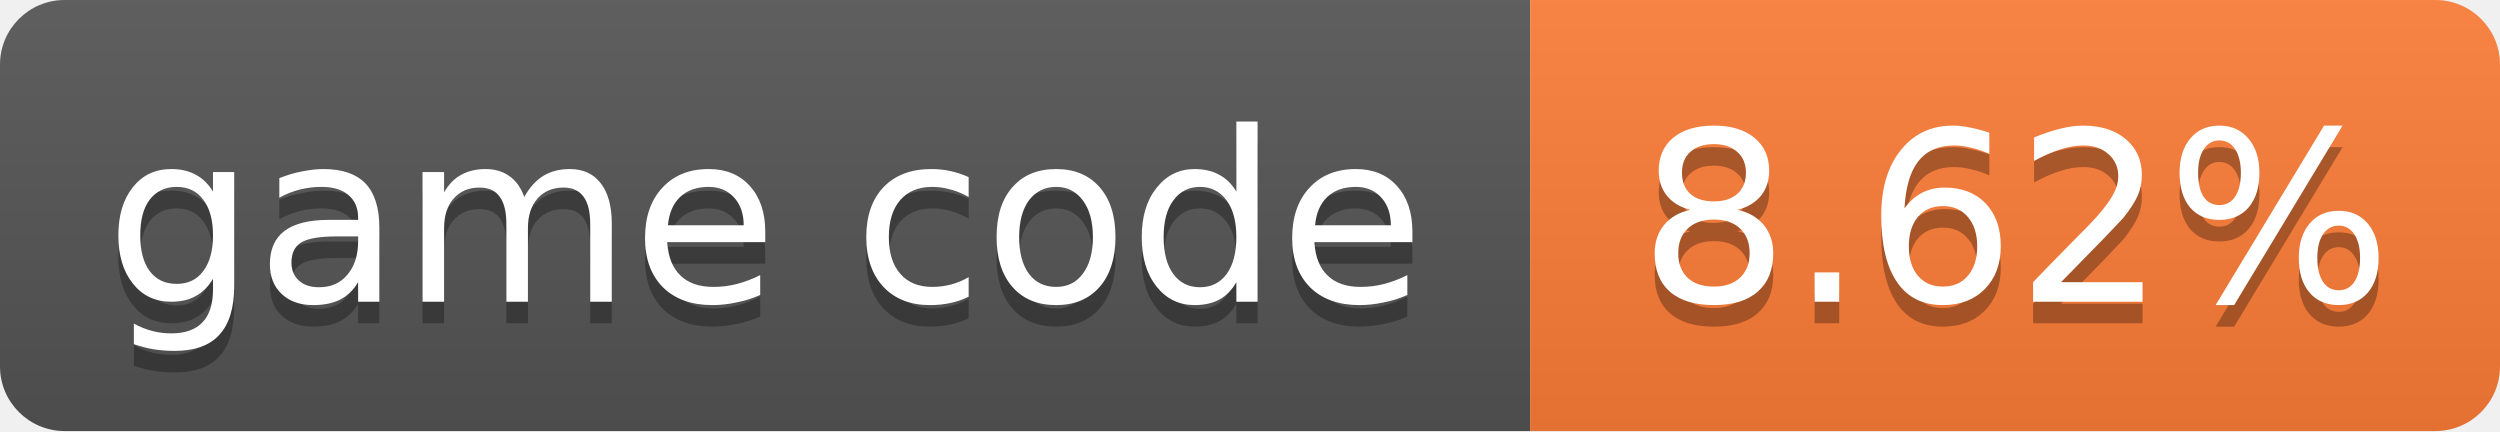
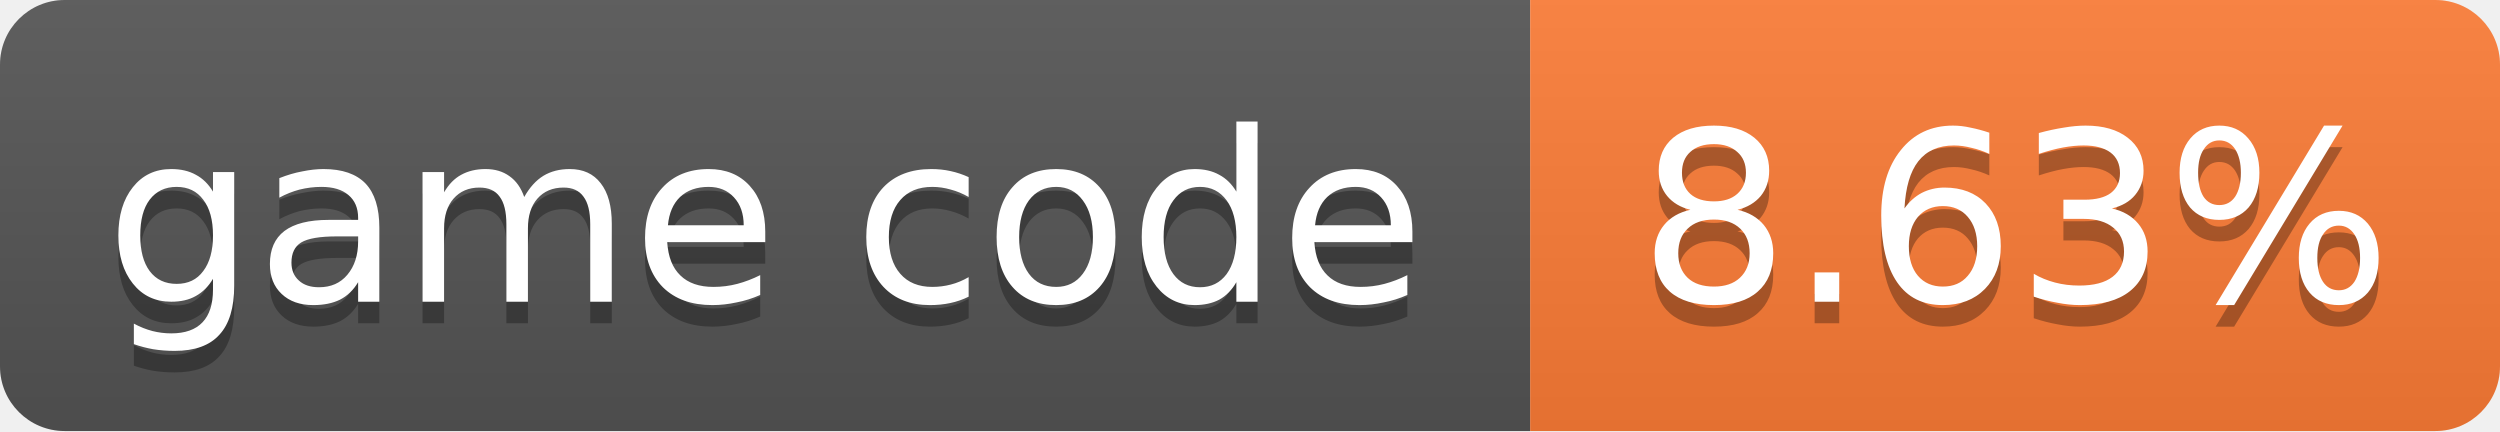
- <svg xmlns="http://www.w3.org/2000/svg" width="116" height="20" role="img" aria-label="game code: 8.62%">
+ <svg xmlns="http://www.w3.org/2000/svg" width="116" height="20" role="img" aria-label="game code: 8.63%">
  <linearGradient id="s" x2="0" y2="100%">
    <stop offset="0" stop-color="#bbb" stop-opacity=".1" />
    <stop offset="1" stop-opacity=".1" />
  </linearGradient>
  <clipPath id="r">
    <rect width="116" height="20" rx="3" fill="#fff" />
  </clipPath>
  <g clip-path="url(#r)">
    <rect width="71" height="20" fill="#555" />
    <rect x="71" width="45" height="20" fill="#fe7d37" />
    <rect width="116" height="20" fill="url(#s)" />
  </g>
  <g fill="#fff" text-anchor="middle" font-family="Verdana,Geneva,DejaVu Sans,sans-serif" font-size="11">
    <text x="35.5" y="15" fill="#010101" fill-opacity=".3">game code</text>
    <text x="35.5" y="14">game code</text>
-     <text x="93.5" y="15" fill="#010101" fill-opacity=".3">8.62%</text>
-     <text x="93.5" y="14">8.62%</text>
+     <text x="93.5" y="15" fill="#010101" fill-opacity=".3">8.63%</text>
+     <text x="93.5" y="14">8.63%</text>
  </g>
</svg>
